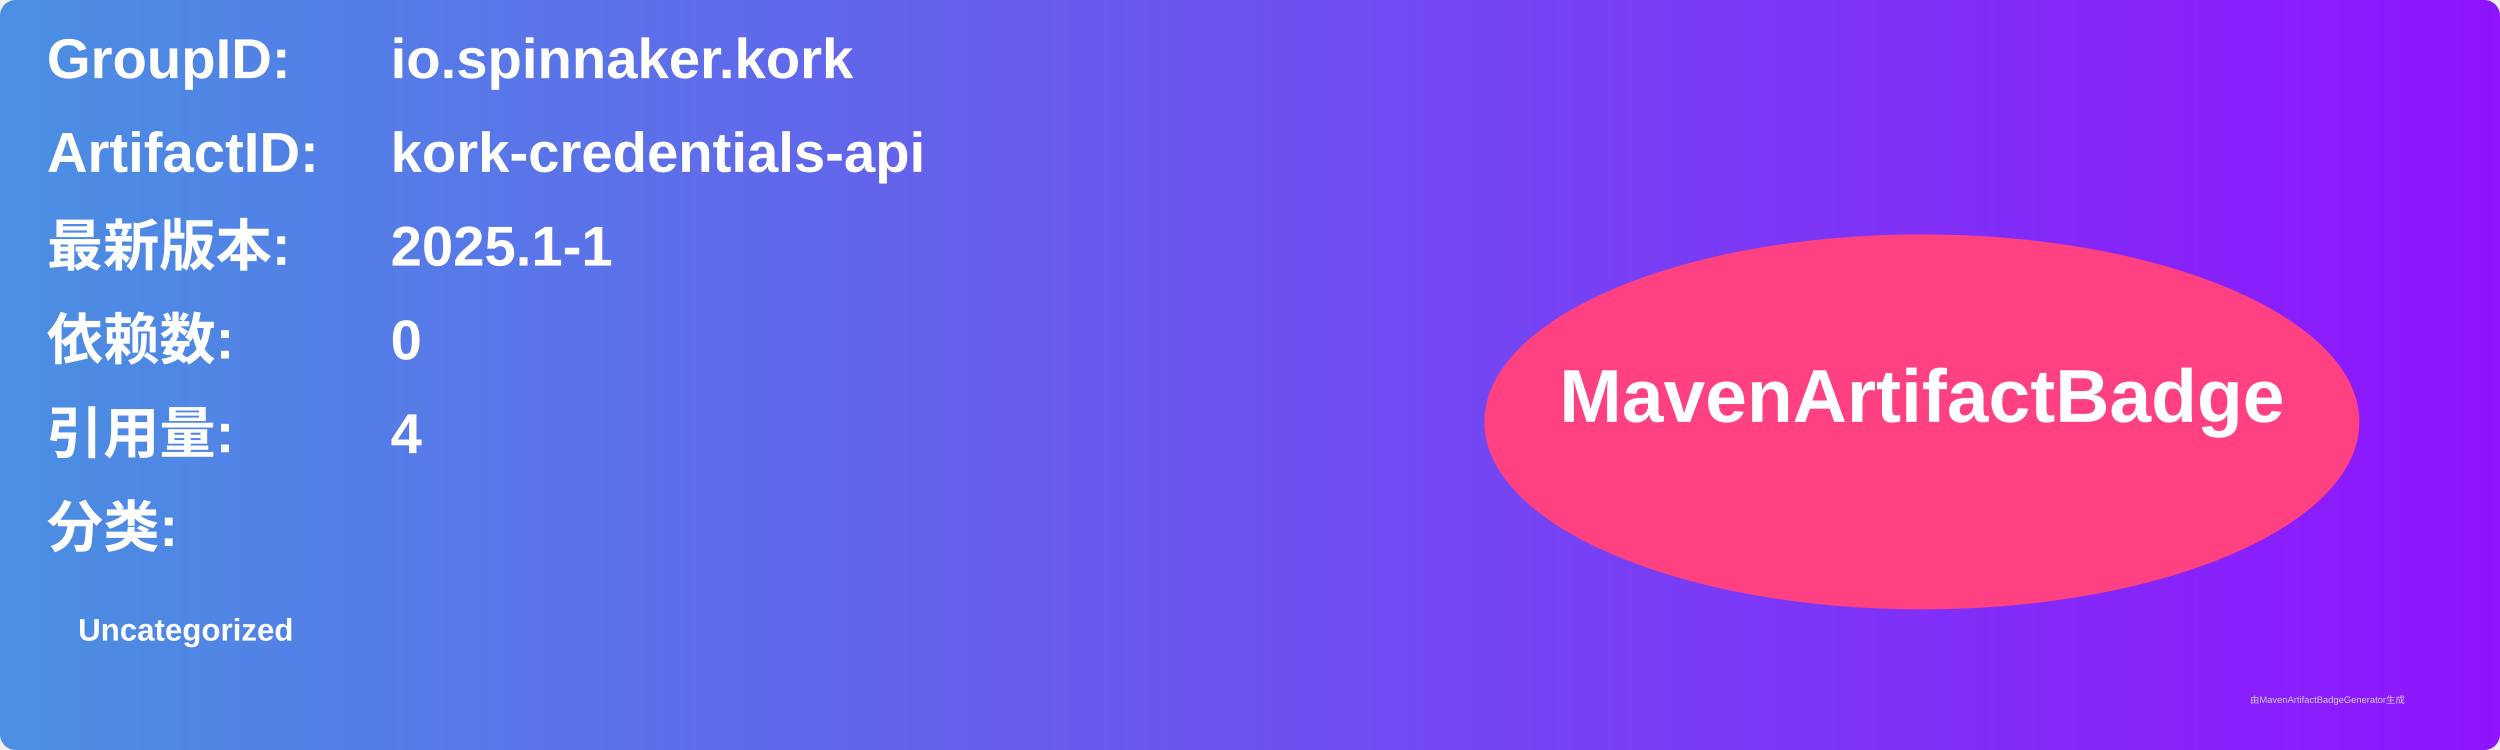
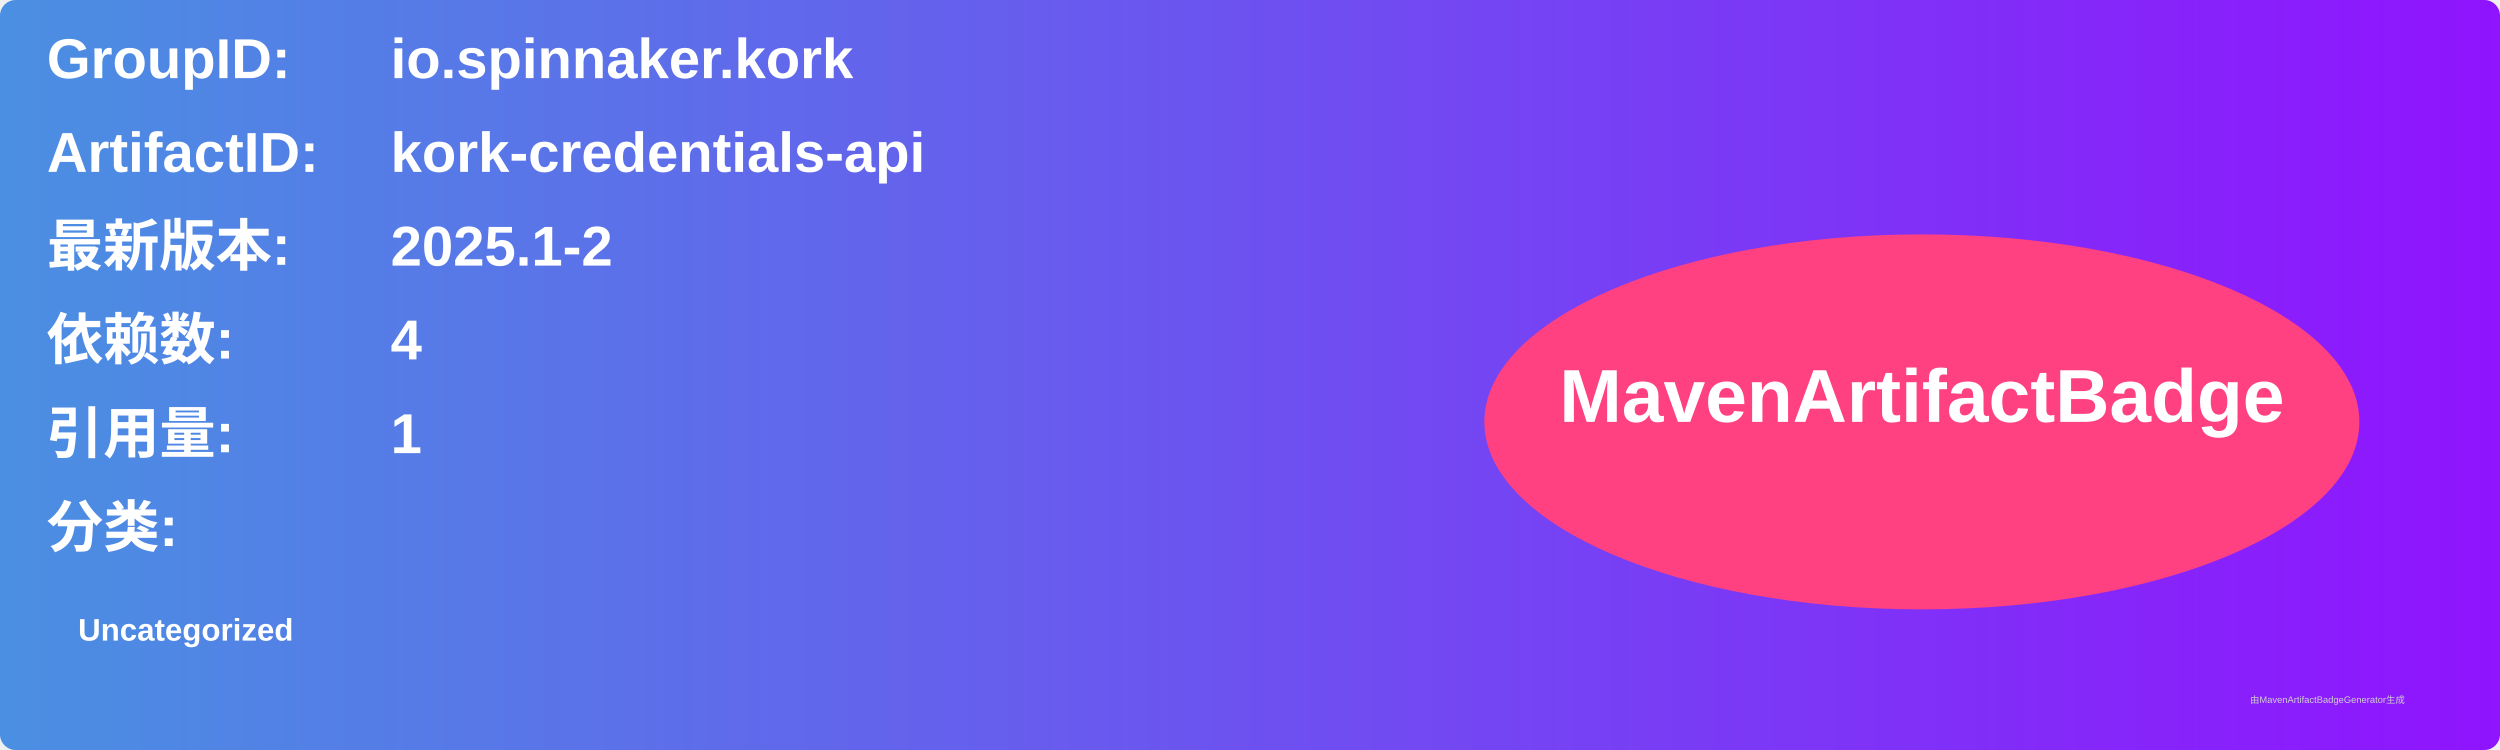
<svg xmlns="http://www.w3.org/2000/svg" width="800" height="240" viewBox="0 0 800 240">
  <linearGradient id="grad" x1="0%" y1="0%" x2="100%" y2="0%">
    <stop offset="0%" stop-color="#4a90e2" />
    <stop offset="100%" stop-color="#9013fe" />
  </linearGradient>
  <rect width="100%" height="100%" rx="5" ry="5" fill="url(#grad)" />
  <g transform="translate(15, 15)">
    <text x="0" y="10" font-family="Arial" font-size="18" fill="white" font-weight="bold" width="260">GroupID:</text>
    <text x="110" y="10" font-family="Arial" font-size="18" fill="white" font-weight="bold" width="460">io.spinnaker.kork</text>
    <text x="0" y="40" font-family="Arial" font-size="18" fill="white" font-weight="bold" width="260">ArtifactID:</text>
    <text x="110" y="40" font-family="Arial" font-size="18" fill="white" font-weight="bold" width="460">kork-credentials-api</text>
    <text x="0" y="70" font-family="Arial" font-size="18" fill="white" font-weight="bold">最新版本:</text>
    <text x="110" y="70" font-family="Arial" font-size="18" fill="white" font-weight="bold">
-       <tspan font-weight="bold">2025.1-1</tspan>
+       <tspan font-weight="bold">2025.1-2</tspan>
    </text>
    <text x="0" y="100" font-family="Arial" font-size="18" fill="white" font-weight="bold">依赖数: </text>
    <text x="110" y="100" font-family="Arial" font-size="18" fill="white">
-       <tspan font-weight="bold">0</tspan>
+       <tspan font-weight="bold">4</tspan>
    </text>
    <text x="0" y="130" font-family="Arial" font-size="18" fill="white" font-weight="bold">引用量: </text>
    <text x="110" y="130" font-family="Arial" font-size="18" fill="white">
-       <tspan font-weight="bold">4</tspan>
+       <tspan font-weight="bold">1</tspan>
    </text>
    <text x="0" y="160" font-family="Arial" font-size="18" fill="white" font-weight="bold">分类:</text>
    <text x="10" y="190" font-family="Arial" font-size="10" fill="white">
      <tspan font-weight="bold">Uncategorized</tspan>
    </text>
    <ellipse cx="600" cy="120" rx="140" ry="60" fill="#ff4081" />
    <text x="600" y="120" text-anchor="middle" font-family="Arial" font-size="24" fill="white" font-weight="bold">MavenArtifactBadge</text>
  </g>
  <text x="720" y="225" font-family="Arial" font-size="3" fill="#d0d0d0">由MavenArtifactBadgeGenerator生成</text>
</svg>
